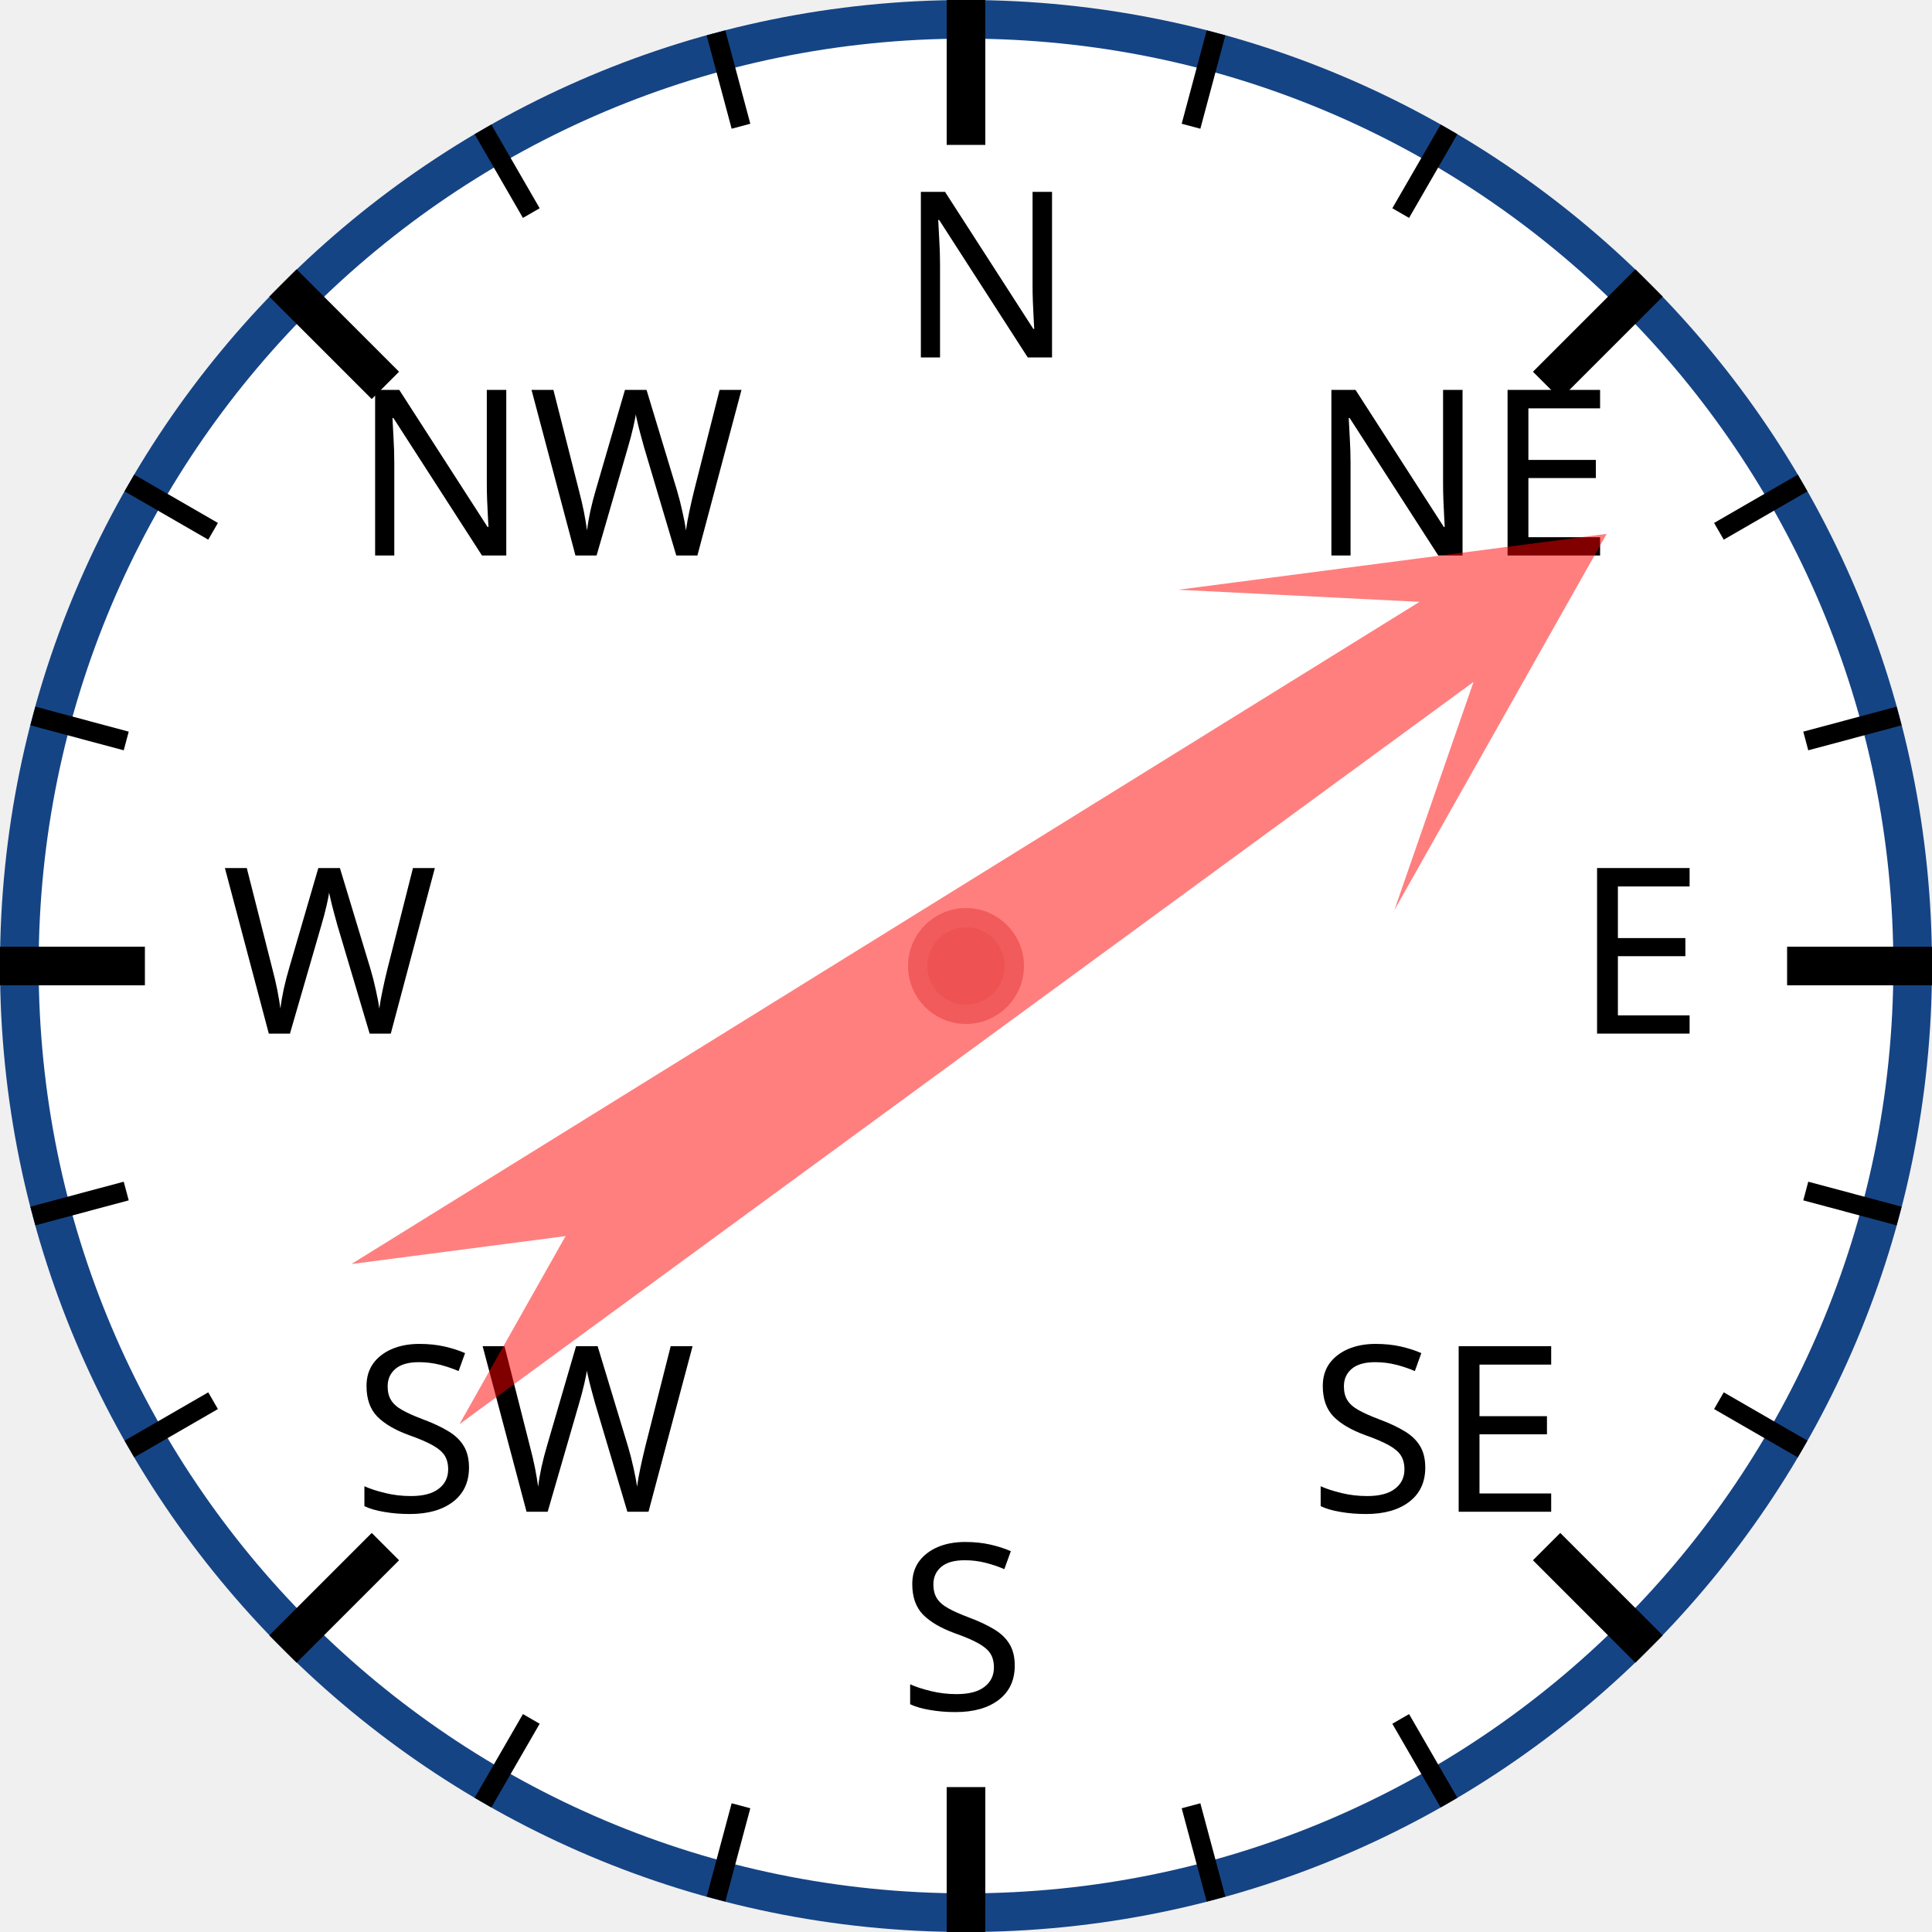
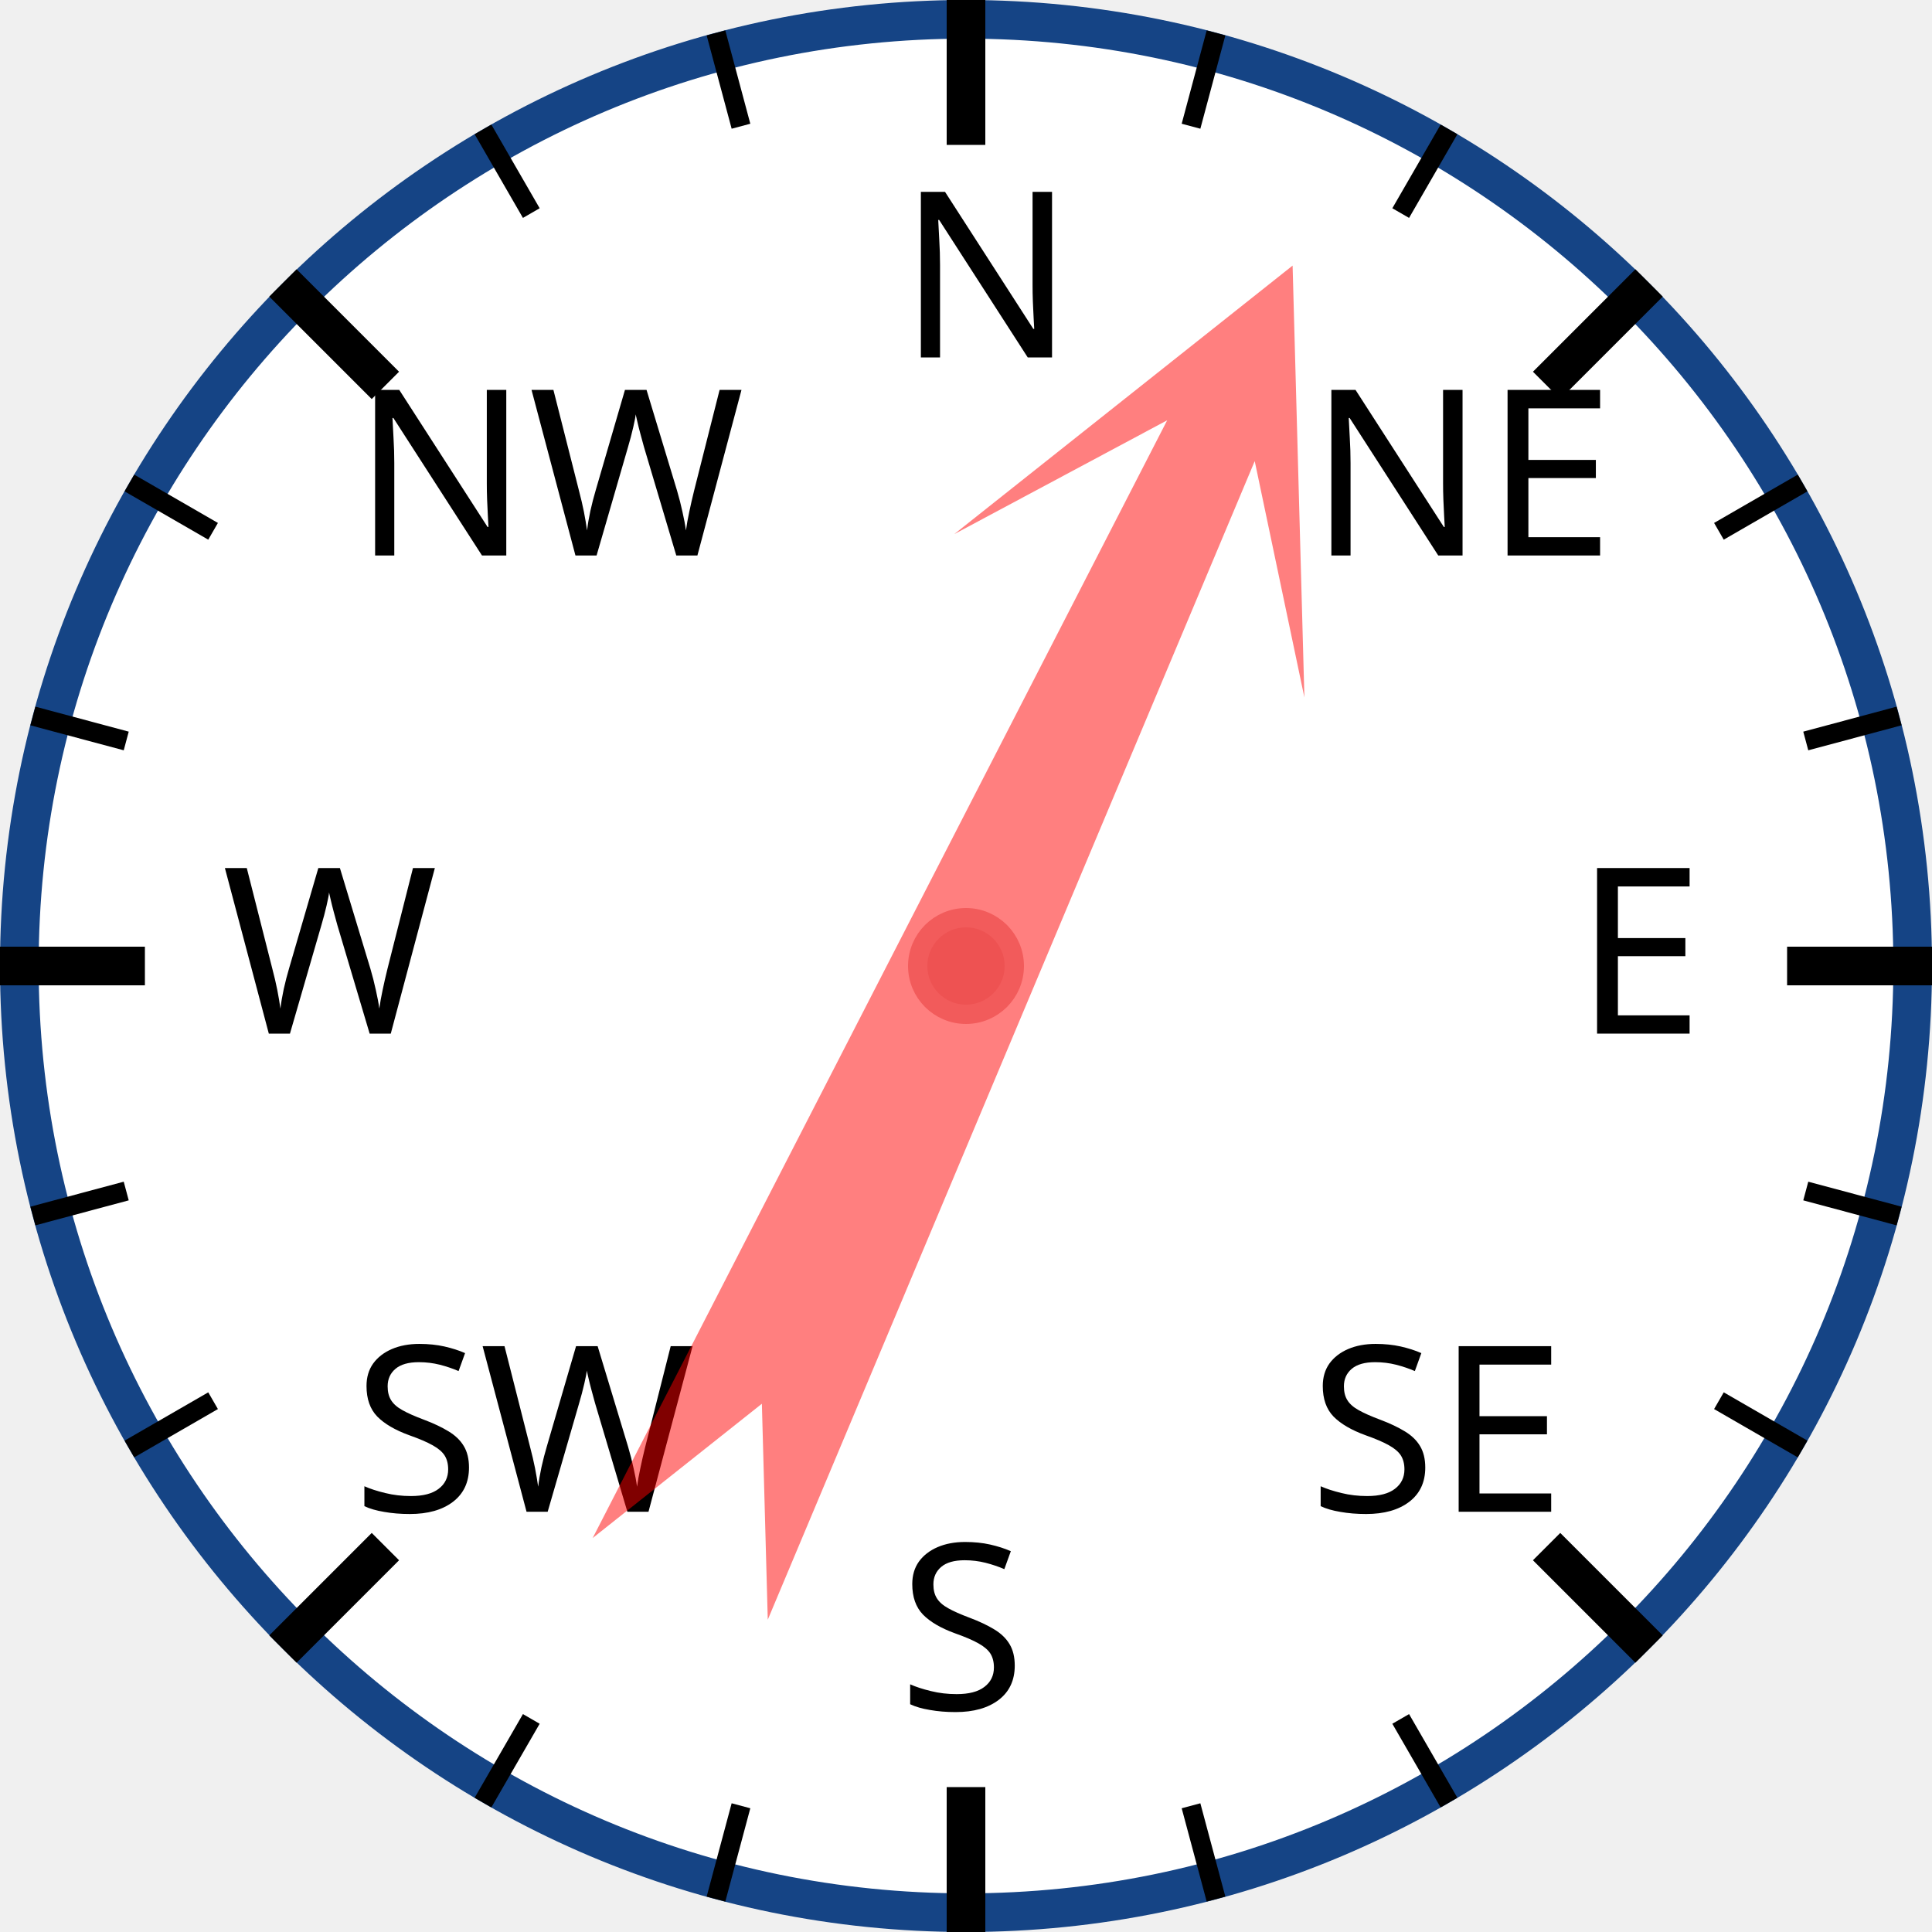
<svg xmlns="http://www.w3.org/2000/svg" width="120px" height="120px" viewBox="0 0 200 200">
  <circle cx="100" cy="100" r="98" style="fill: white; stroke: #154485; stroke-width: 4;" />
  <text x="93.0" y="37.0" style="font-family: sans-serif; font-size: 18pt;">N</text>
  <line x1="100.0" y1="0.0" x2="100.0" y2="15.0" style="stroke: black; stroke-width: 4;" />
  <line x1="74.118" y1="3.407" x2="76.706" y2="13.067" style="stroke: black; stroke-width: 2;" />
  <line x1="50" y1="13.397" x2="55" y2="22.058" style="stroke: black; stroke-width: 2;" />
  <text x="36.503" y="57.503" style="font-family: sans-serif; font-size: 18pt;">NW</text>
  <line x1="29.289" y1="29.289" x2="39.896" y2="39.896" style="stroke: black; stroke-width: 4;" />
  <line x1="13.397" y1="50" x2="22.058" y2="55" style="stroke: black; stroke-width: 2;" />
  <line x1="3.407" y1="74.118" x2="13.067" y2="76.706" style="stroke: black; stroke-width: 2;" />
  <text x="23.0" y="107.0" style="font-family: sans-serif; font-size: 18pt;">W</text>
  <line x1="0.0" y1="100.0" x2="15.0" y2="100.0" style="stroke: black; stroke-width: 4;" />
  <line x1="3.407" y1="125.882" x2="13.067" y2="123.294" style="stroke: black; stroke-width: 2;" />
  <line x1="13.397" y1="150" x2="22.058" y2="145" style="stroke: black; stroke-width: 2;" />
  <text x="36.503" y="156.497" style="font-family: sans-serif; font-size: 18pt;">SW</text>
  <line x1="29.289" y1="170.711" x2="39.896" y2="160.104" style="stroke: black; stroke-width: 4;" />
  <line x1="50" y1="186.603" x2="55" y2="177.942" style="stroke: black; stroke-width: 2;" />
  <line x1="74.118" y1="196.593" x2="76.706" y2="186.933" style="stroke: black; stroke-width: 2;" />
  <text x="93" y="177.0" style="font-family: sans-serif; font-size: 18pt;">S</text>
  <line x1="100" y1="200.0" x2="100" y2="185.0" style="stroke: black; stroke-width: 4;" />
  <line x1="125.882" y1="196.593" x2="123.294" y2="186.933" style="stroke: black; stroke-width: 2;" />
  <line x1="150.0" y1="186.603" x2="145.0" y2="177.942" style="stroke: black; stroke-width: 2;" />
  <text x="135.497" y="156.497" style="font-family: sans-serif; font-size: 18pt;">SE</text>
  <line x1="170.711" y1="170.711" x2="160.104" y2="160.104" style="stroke: black; stroke-width: 4;" />
  <line x1="186.603" y1="150" x2="177.942" y2="145" style="stroke: black; stroke-width: 2;" />
  <line x1="196.593" y1="125.882" x2="186.933" y2="123.294" style="stroke: black; stroke-width: 2;" />
  <text x="163.0" y="107" style="font-family: sans-serif; font-size: 18pt;">E</text>
  <line x1="200.0" y1="100" x2="185.0" y2="100" style="stroke: black; stroke-width: 4;" />
  <line x1="196.593" y1="74.118" x2="186.933" y2="76.706" style="stroke: black; stroke-width: 2;" />
  <line x1="186.603" y1="50" x2="177.942" y2="55" style="stroke: black; stroke-width: 2;" />
  <text x="135.497" y="57.503" style="font-family: sans-serif; font-size: 18pt;">NE</text>
  <line x1="170.711" y1="29.289" x2="160.104" y2="39.896" style="stroke: black; stroke-width: 4;" />
  <line x1="150" y1="13.397" x2="145" y2="22.058" style="stroke: black; stroke-width: 2;" />
  <line x1="125.882" y1="3.407" x2="123.294" y2="13.067" style="stroke: black; stroke-width: 2;" />
-   <polygon points="100 20 120 60 105 40 110 170 100 150 90 170 95 40 80 60" style="fill: red; fill-opacity: 0.5;" transform="rotate(56,100,100)" />
+   <polygon points="100 20 120 60 105 40 110 170 100 150 90 170 95 40 80 60" style="fill: red; fill-opacity: 0.5;" transform="rotate(25,100,100)" />
  <circle cx="100" cy="100" r="5" style="fill: #EE5252; stroke: #F25B5B; stroke-width: 2;" />
</svg>
